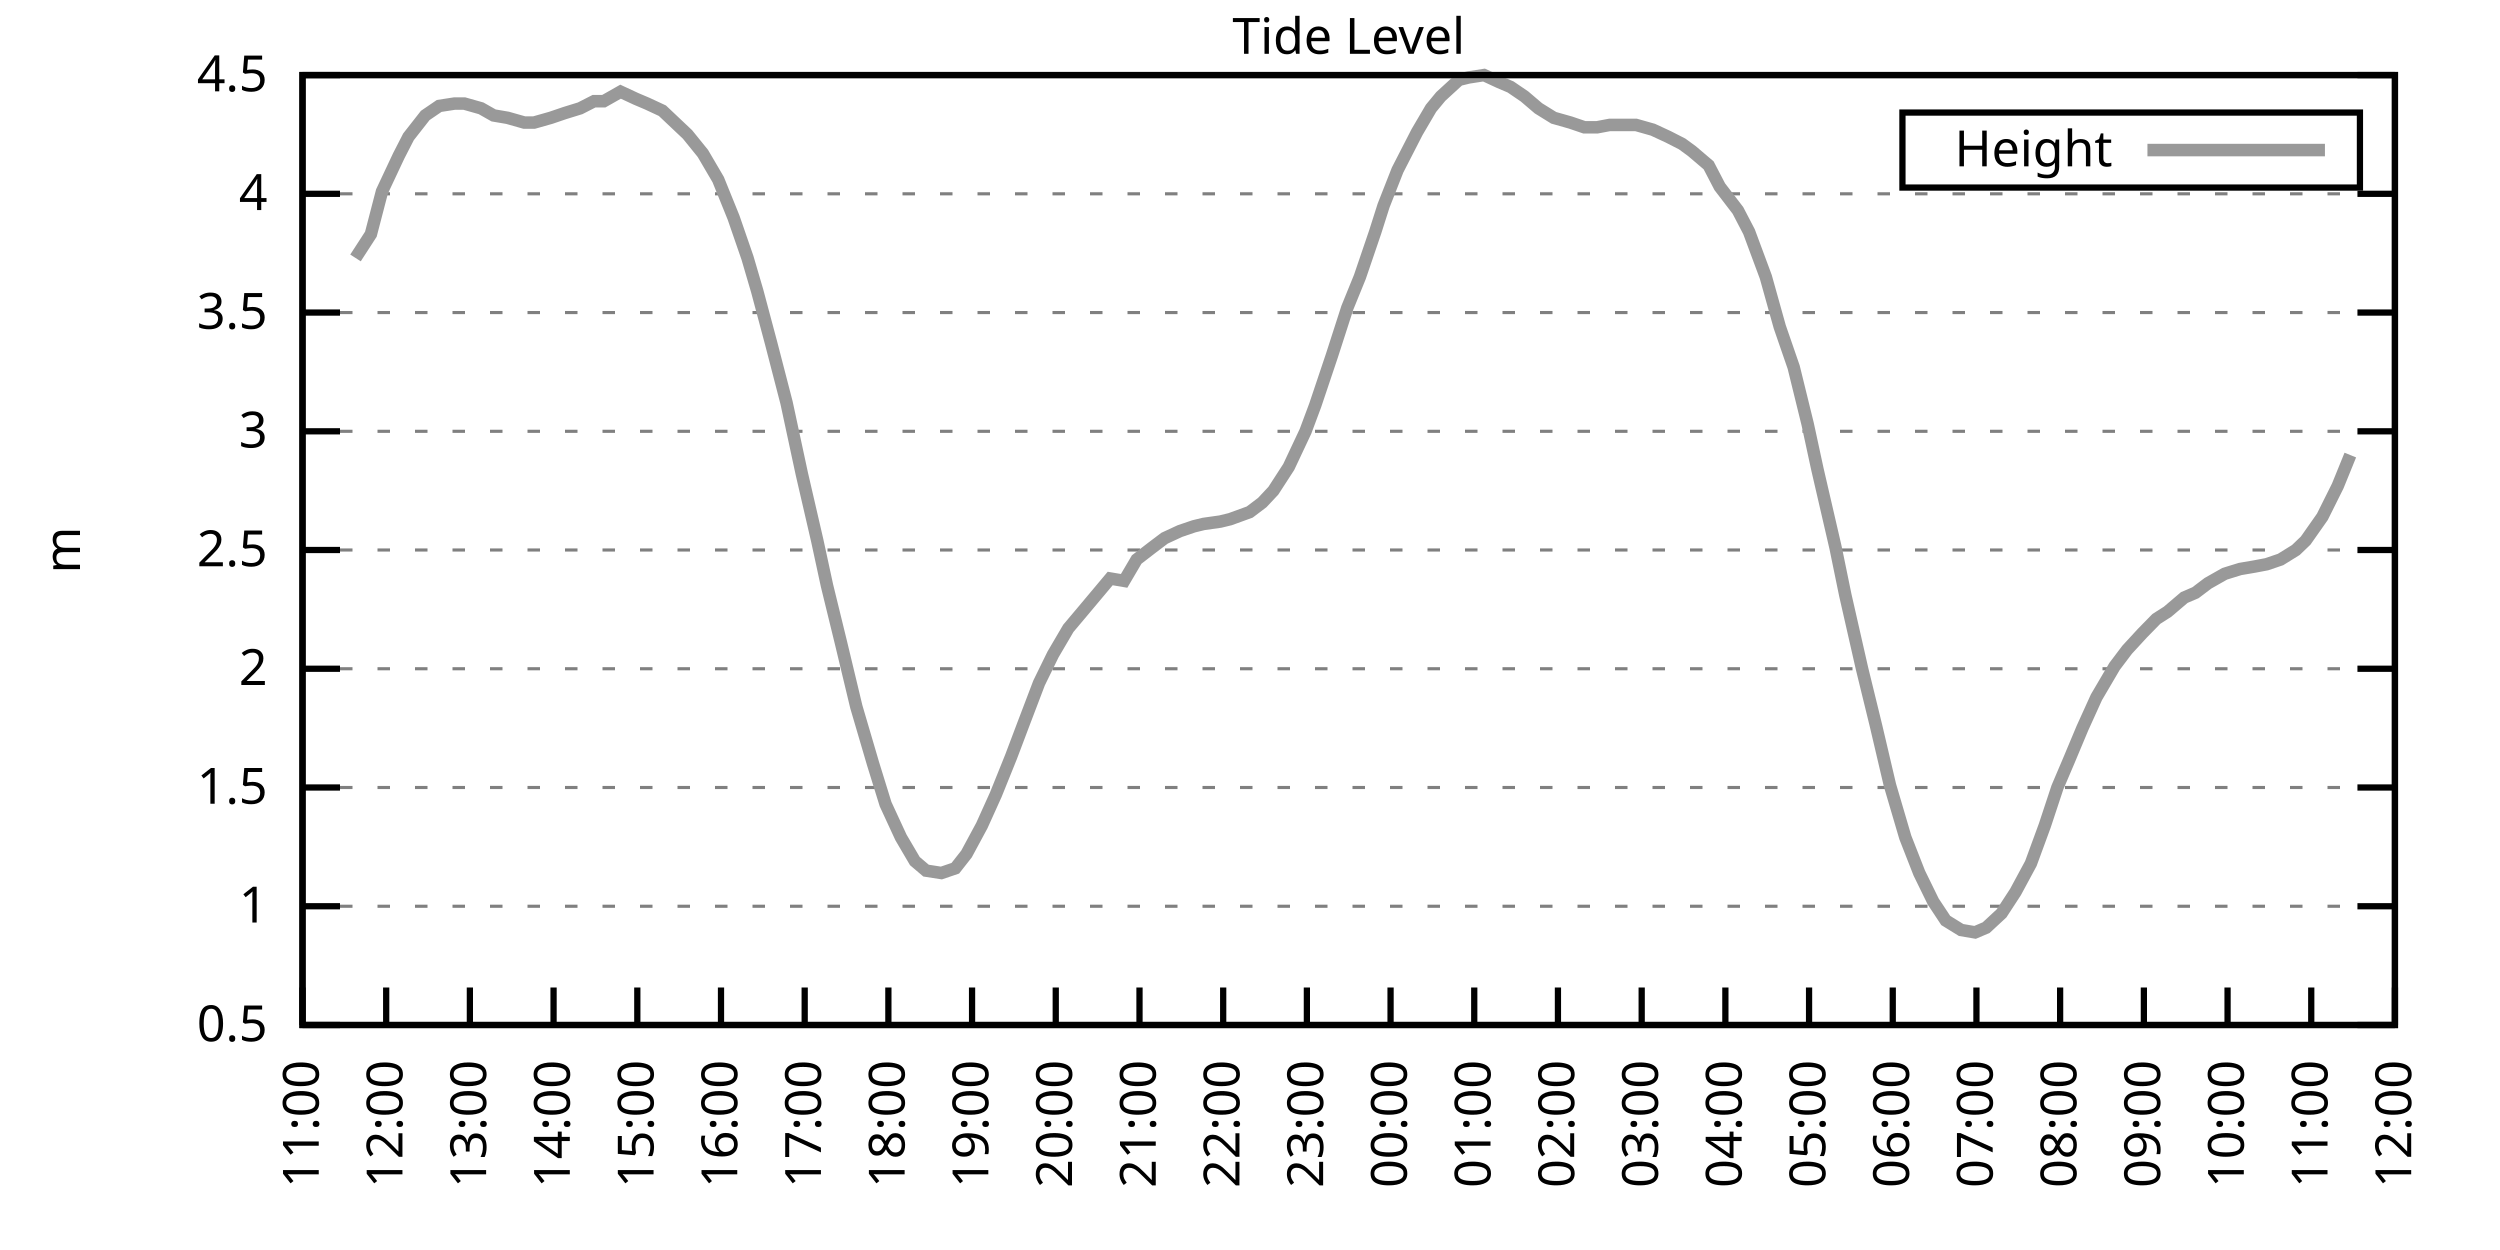
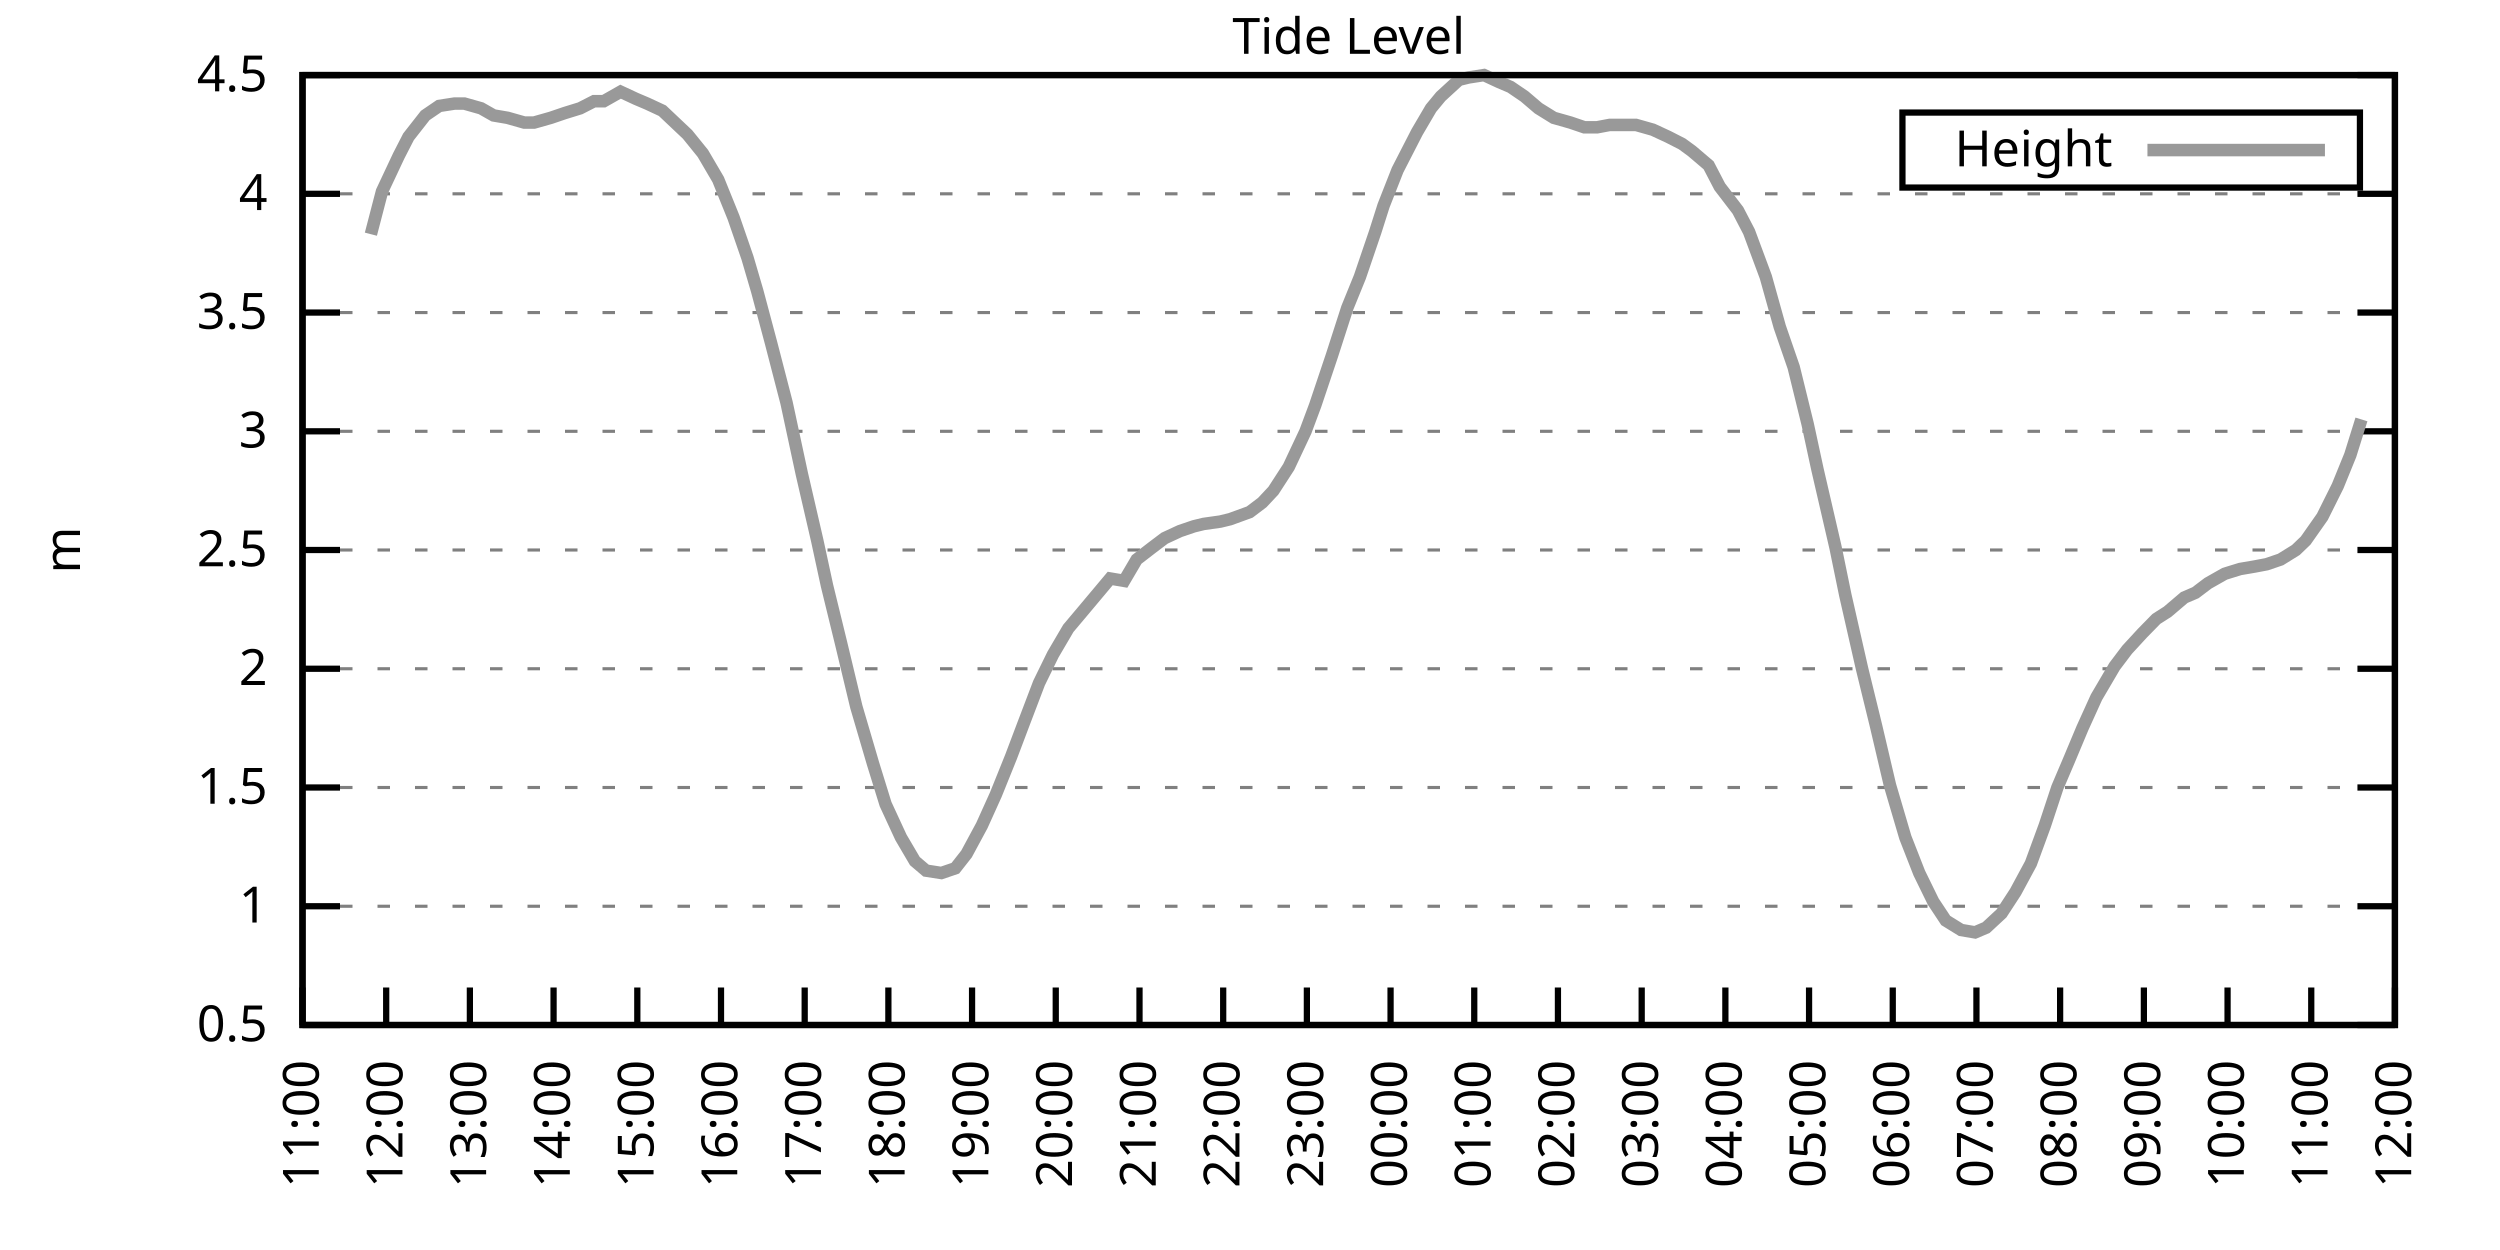
<svg xmlns="http://www.w3.org/2000/svg" xmlns:xlink="http://www.w3.org/1999/xlink" width="400" height="200" viewBox="0 0 400 200">
  <g id="gnuplot_canvas">
    <rect x="0" y="0" width="400" height="200" fill="none" />
    <defs>
      <circle id="gpDot" r="0.5" stroke-width="0.5" stroke="currentColor" />
      <path id="gpPt0" stroke-width="0.333" stroke="currentColor" d="M-1,0 h2 M0,-1 v2" />
      <path id="gpPt1" stroke-width="0.333" stroke="currentColor" d="M-1,-1 L1,1 M1,-1 L-1,1" />
      <path id="gpPt2" stroke-width="0.333" stroke="currentColor" d="M-1,0 L1,0 M0,-1 L0,1 M-1,-1 L1,1 M-1,1 L1,-1" />
      <rect id="gpPt3" stroke-width="0.333" stroke="currentColor" x="-1" y="-1" width="2" height="2" />
      <rect id="gpPt4" stroke-width="0.333" stroke="currentColor" fill="currentColor" x="-1" y="-1" width="2" height="2" />
      <circle id="gpPt5" stroke-width="0.333" stroke="currentColor" cx="0" cy="0" r="1" />
      <use xlink:href="#gpPt5" id="gpPt6" fill="currentColor" stroke="none" />
      <path id="gpPt7" stroke-width="0.333" stroke="currentColor" d="M0,-1.33 L-1.33,0.67 L1.33,0.67 z" />
      <use xlink:href="#gpPt7" id="gpPt8" fill="currentColor" stroke="none" />
      <use xlink:href="#gpPt7" id="gpPt9" stroke="currentColor" transform="rotate(180)" />
      <use xlink:href="#gpPt9" id="gpPt10" fill="currentColor" stroke="none" />
      <use xlink:href="#gpPt3" id="gpPt11" stroke="currentColor" transform="rotate(45)" />
      <use xlink:href="#gpPt11" id="gpPt12" fill="currentColor" stroke="none" />
      <path id="gpPt13" stroke-width="0.333" stroke="currentColor" d="M0,1.330 L1.265,0.411 L0.782,-1.067 L-0.782,-1.076 L-1.265,0.411 z" />
      <use xlink:href="#gpPt13" id="gpPt14" fill="currentColor" stroke="none" />
      <filter id="textbox" filterUnits="objectBoundingBox" x="0" y="0" height="1" width="1">
        <feFlood flood-color="white" flood-opacity="1" result="bgnd" />
        <feComposite in="SourceGraphic" in2="bgnd" operator="atop" />
      </filter>
      <filter id="greybox" filterUnits="objectBoundingBox" x="0" y="0" height="1" width="1">
        <feFlood flood-color="lightgrey" flood-opacity="1" result="grey" />
        <feComposite in="SourceGraphic" in2="grey" operator="atop" />
      </filter>
    </defs>
    <g fill="none" color="white" stroke="currentColor" stroke-width="1.00" stroke-linecap="butt" stroke-linejoin="miter">
</g>
    <g fill="none" color="black" stroke="currentColor" stroke-width="1.00" stroke-linecap="butt" stroke-linejoin="miter">
      <g stroke="none" shape-rendering="crispEdges">
        <polygon fill="rgb(255, 255, 255)" points="48.40,164.00 383.18,164.00 383.18,12.02 48.40,12.02 " />
      </g>
    </g>
    <g fill="none" color="black" stroke="currentColor" stroke-width="1.00" stroke-linecap="butt" stroke-linejoin="miter">
</g>
    <g fill="none" color="black" stroke="black" stroke-width="0.50" stroke-linecap="butt" stroke-linejoin="miter">
</g>
    <g fill="none" color="gray" stroke="currentColor" stroke-width="0.50" stroke-linecap="butt" stroke-linejoin="miter">
      <path stroke="gray" stroke-dasharray="2,4" class="gridline" d="M48.40,164.00 L383.19,164.00  " />
    </g>
    <g fill="none" color="gray" stroke="gray" stroke-width="1.00" stroke-linecap="butt" stroke-linejoin="miter">
</g>
    <g fill="none" color="black" stroke="currentColor" stroke-width="1.00" stroke-linecap="butt" stroke-linejoin="miter">
      <path stroke="black" d="M48.40,164.00 L54.40,164.00 M383.19,164.00 L377.19,164.00  " />
      <g transform="translate(42.80,166.60)" stroke="none" fill="black" font-family="Sans" font-size="8.00" text-anchor="end">
        <text>
          <tspan font-family="Sans"> 0.5</tspan>
        </text>
      </g>
    </g>
    <g fill="none" color="black" stroke="currentColor" stroke-width="1.00" stroke-linecap="butt" stroke-linejoin="miter">
</g>
    <g fill="none" color="black" stroke="black" stroke-width="0.50" stroke-linecap="butt" stroke-linejoin="miter">
</g>
    <g fill="none" color="gray" stroke="currentColor" stroke-width="0.50" stroke-linecap="butt" stroke-linejoin="miter">
      <path stroke="gray" stroke-dasharray="2,4" class="gridline" d="M48.40,145.00 L383.19,145.00  " />
    </g>
    <g fill="none" color="gray" stroke="gray" stroke-width="1.00" stroke-linecap="butt" stroke-linejoin="miter">
</g>
    <g fill="none" color="black" stroke="currentColor" stroke-width="1.00" stroke-linecap="butt" stroke-linejoin="miter">
      <path stroke="black" d="M48.40,145.00 L54.40,145.00 M383.19,145.00 L377.19,145.00  " />
      <g transform="translate(42.80,147.60)" stroke="none" fill="black" font-family="Sans" font-size="8.00" text-anchor="end">
        <text>
          <tspan font-family="Sans"> 1</tspan>
        </text>
      </g>
    </g>
    <g fill="none" color="black" stroke="currentColor" stroke-width="1.00" stroke-linecap="butt" stroke-linejoin="miter">
</g>
    <g fill="none" color="black" stroke="black" stroke-width="0.50" stroke-linecap="butt" stroke-linejoin="miter">
</g>
    <g fill="none" color="gray" stroke="currentColor" stroke-width="0.50" stroke-linecap="butt" stroke-linejoin="miter">
      <path stroke="gray" stroke-dasharray="2,4" class="gridline" d="M48.40,126.00 L383.19,126.00  " />
    </g>
    <g fill="none" color="gray" stroke="gray" stroke-width="1.00" stroke-linecap="butt" stroke-linejoin="miter">
</g>
    <g fill="none" color="black" stroke="currentColor" stroke-width="1.00" stroke-linecap="butt" stroke-linejoin="miter">
      <path stroke="black" d="M48.40,126.00 L54.40,126.00 M383.19,126.00 L377.19,126.00  " />
      <g transform="translate(42.80,128.60)" stroke="none" fill="black" font-family="Sans" font-size="8.00" text-anchor="end">
        <text>
          <tspan font-family="Sans"> 1.5</tspan>
        </text>
      </g>
    </g>
    <g fill="none" color="black" stroke="currentColor" stroke-width="1.00" stroke-linecap="butt" stroke-linejoin="miter">
</g>
    <g fill="none" color="black" stroke="black" stroke-width="0.50" stroke-linecap="butt" stroke-linejoin="miter">
</g>
    <g fill="none" color="gray" stroke="currentColor" stroke-width="0.50" stroke-linecap="butt" stroke-linejoin="miter">
      <path stroke="gray" stroke-dasharray="2,4" class="gridline" d="M48.40,107.00 L383.19,107.00  " />
    </g>
    <g fill="none" color="gray" stroke="gray" stroke-width="1.00" stroke-linecap="butt" stroke-linejoin="miter">
</g>
    <g fill="none" color="black" stroke="currentColor" stroke-width="1.00" stroke-linecap="butt" stroke-linejoin="miter">
      <path stroke="black" d="M48.40,107.00 L54.40,107.00 M383.19,107.00 L377.19,107.00  " />
      <g transform="translate(42.80,109.60)" stroke="none" fill="black" font-family="Sans" font-size="8.00" text-anchor="end">
        <text>
          <tspan font-family="Sans"> 2</tspan>
        </text>
      </g>
    </g>
    <g fill="none" color="black" stroke="currentColor" stroke-width="1.00" stroke-linecap="butt" stroke-linejoin="miter">
</g>
    <g fill="none" color="black" stroke="black" stroke-width="0.50" stroke-linecap="butt" stroke-linejoin="miter">
</g>
    <g fill="none" color="gray" stroke="currentColor" stroke-width="0.50" stroke-linecap="butt" stroke-linejoin="miter">
      <path stroke="gray" stroke-dasharray="2,4" class="gridline" d="M48.40,88.00 L383.19,88.00  " />
    </g>
    <g fill="none" color="gray" stroke="gray" stroke-width="1.00" stroke-linecap="butt" stroke-linejoin="miter">
</g>
    <g fill="none" color="black" stroke="currentColor" stroke-width="1.00" stroke-linecap="butt" stroke-linejoin="miter">
      <path stroke="black" d="M48.40,88.00 L54.40,88.00 M383.19,88.00 L377.19,88.00  " />
      <g transform="translate(42.80,90.60)" stroke="none" fill="black" font-family="Sans" font-size="8.00" text-anchor="end">
        <text>
          <tspan font-family="Sans"> 2.5</tspan>
        </text>
      </g>
    </g>
    <g fill="none" color="black" stroke="currentColor" stroke-width="1.00" stroke-linecap="butt" stroke-linejoin="miter">
</g>
    <g fill="none" color="black" stroke="black" stroke-width="0.50" stroke-linecap="butt" stroke-linejoin="miter">
</g>
    <g fill="none" color="gray" stroke="currentColor" stroke-width="0.50" stroke-linecap="butt" stroke-linejoin="miter">
      <path stroke="gray" stroke-dasharray="2,4" class="gridline" d="M48.40,69.01 L383.19,69.01  " />
    </g>
    <g fill="none" color="gray" stroke="gray" stroke-width="1.00" stroke-linecap="butt" stroke-linejoin="miter">
</g>
    <g fill="none" color="black" stroke="currentColor" stroke-width="1.00" stroke-linecap="butt" stroke-linejoin="miter">
      <path stroke="black" d="M48.40,69.01 L54.40,69.01 M383.19,69.01 L377.19,69.01  " />
      <g transform="translate(42.80,71.61)" stroke="none" fill="black" font-family="Sans" font-size="8.00" text-anchor="end">
        <text>
          <tspan font-family="Sans"> 3</tspan>
        </text>
      </g>
    </g>
    <g fill="none" color="black" stroke="currentColor" stroke-width="1.00" stroke-linecap="butt" stroke-linejoin="miter">
</g>
    <g fill="none" color="black" stroke="black" stroke-width="0.50" stroke-linecap="butt" stroke-linejoin="miter">
</g>
    <g fill="none" color="gray" stroke="currentColor" stroke-width="0.50" stroke-linecap="butt" stroke-linejoin="miter">
      <path stroke="gray" stroke-dasharray="2,4" class="gridline" d="M48.40,50.01 L383.19,50.01  " />
    </g>
    <g fill="none" color="gray" stroke="gray" stroke-width="1.00" stroke-linecap="butt" stroke-linejoin="miter">
</g>
    <g fill="none" color="black" stroke="currentColor" stroke-width="1.00" stroke-linecap="butt" stroke-linejoin="miter">
      <path stroke="black" d="M48.40,50.01 L54.40,50.01 M383.19,50.01 L377.19,50.01  " />
      <g transform="translate(42.80,52.61)" stroke="none" fill="black" font-family="Sans" font-size="8.00" text-anchor="end">
        <text>
          <tspan font-family="Sans"> 3.5</tspan>
        </text>
      </g>
    </g>
    <g fill="none" color="black" stroke="currentColor" stroke-width="1.00" stroke-linecap="butt" stroke-linejoin="miter">
</g>
    <g fill="none" color="black" stroke="black" stroke-width="0.50" stroke-linecap="butt" stroke-linejoin="miter">
</g>
    <g fill="none" color="gray" stroke="currentColor" stroke-width="0.50" stroke-linecap="butt" stroke-linejoin="miter">
      <path stroke="gray" stroke-dasharray="2,4" class="gridline" d="M48.40,31.01 L383.19,31.01  " />
    </g>
    <g fill="none" color="gray" stroke="gray" stroke-width="1.00" stroke-linecap="butt" stroke-linejoin="miter">
</g>
    <g fill="none" color="black" stroke="currentColor" stroke-width="1.00" stroke-linecap="butt" stroke-linejoin="miter">
      <path stroke="black" d="M48.40,31.01 L54.40,31.01 M383.19,31.01 L377.19,31.01  " />
      <g transform="translate(42.80,33.61)" stroke="none" fill="black" font-family="Sans" font-size="8.00" text-anchor="end">
        <text>
          <tspan font-family="Sans"> 4</tspan>
        </text>
      </g>
    </g>
    <g fill="none" color="black" stroke="currentColor" stroke-width="1.00" stroke-linecap="butt" stroke-linejoin="miter">
</g>
    <g fill="none" color="black" stroke="black" stroke-width="0.50" stroke-linecap="butt" stroke-linejoin="miter">
</g>
    <g fill="none" color="gray" stroke="currentColor" stroke-width="0.50" stroke-linecap="butt" stroke-linejoin="miter">
      <path stroke="gray" stroke-dasharray="2,4" class="gridline" d="M48.40,12.01 L383.19,12.01  " />
    </g>
    <g fill="none" color="gray" stroke="gray" stroke-width="1.00" stroke-linecap="butt" stroke-linejoin="miter">
</g>
    <g fill="none" color="black" stroke="currentColor" stroke-width="1.00" stroke-linecap="butt" stroke-linejoin="miter">
      <path stroke="black" d="M48.40,12.01 L54.40,12.01 M383.19,12.01 L377.19,12.01  " />
      <g transform="translate(42.80,14.61)" stroke="none" fill="black" font-family="Sans" font-size="8.00" text-anchor="end">
        <text>
          <tspan font-family="Sans"> 4.5</tspan>
        </text>
      </g>
    </g>
    <g fill="none" color="black" stroke="currentColor" stroke-width="1.00" stroke-linecap="butt" stroke-linejoin="miter">
      <path stroke="black" d="M48.40,164.00 L48.40,158.00  " />
      <g transform="translate(51.00,169.60) rotate(270.00)" stroke="none" fill="black" font-family="Sans" font-size="8.00" text-anchor="end">
        <text>
          <tspan font-family="Sans">11:00</tspan>
        </text>
      </g>
    </g>
    <g fill="none" color="black" stroke="currentColor" stroke-width="1.00" stroke-linecap="butt" stroke-linejoin="miter">
      <path stroke="black" d="M61.79,164.00 L61.79,158.00  " />
      <g transform="translate(64.39,169.60) rotate(270.00)" stroke="none" fill="black" font-family="Sans" font-size="8.00" text-anchor="end">
        <text>
          <tspan font-family="Sans">12:00</tspan>
        </text>
      </g>
    </g>
    <g fill="none" color="black" stroke="currentColor" stroke-width="1.00" stroke-linecap="butt" stroke-linejoin="miter">
      <path stroke="black" d="M75.18,164.00 L75.18,158.00  " />
      <g transform="translate(77.78,169.60) rotate(270.00)" stroke="none" fill="black" font-family="Sans" font-size="8.00" text-anchor="end">
        <text>
          <tspan font-family="Sans">13:00</tspan>
        </text>
      </g>
    </g>
    <g fill="none" color="black" stroke="currentColor" stroke-width="1.00" stroke-linecap="butt" stroke-linejoin="miter">
      <path stroke="black" d="M88.57,164.00 L88.57,158.00  " />
      <g transform="translate(91.17,169.60) rotate(270.00)" stroke="none" fill="black" font-family="Sans" font-size="8.00" text-anchor="end">
        <text>
          <tspan font-family="Sans">14:00</tspan>
        </text>
      </g>
    </g>
    <g fill="none" color="black" stroke="currentColor" stroke-width="1.00" stroke-linecap="butt" stroke-linejoin="miter">
      <path stroke="black" d="M101.97,164.00 L101.97,158.00  " />
      <g transform="translate(104.57,169.60) rotate(270.00)" stroke="none" fill="black" font-family="Sans" font-size="8.00" text-anchor="end">
        <text>
          <tspan font-family="Sans">15:00</tspan>
        </text>
      </g>
    </g>
    <g fill="none" color="black" stroke="currentColor" stroke-width="1.00" stroke-linecap="butt" stroke-linejoin="miter">
      <path stroke="black" d="M115.36,164.00 L115.36,158.00  " />
      <g transform="translate(117.96,169.60) rotate(270.00)" stroke="none" fill="black" font-family="Sans" font-size="8.00" text-anchor="end">
        <text>
          <tspan font-family="Sans">16:00</tspan>
        </text>
      </g>
    </g>
    <g fill="none" color="black" stroke="currentColor" stroke-width="1.00" stroke-linecap="butt" stroke-linejoin="miter">
      <path stroke="black" d="M128.75,164.00 L128.75,158.00  " />
      <g transform="translate(131.35,169.60) rotate(270.00)" stroke="none" fill="black" font-family="Sans" font-size="8.00" text-anchor="end">
        <text>
          <tspan font-family="Sans">17:00</tspan>
        </text>
      </g>
    </g>
    <g fill="none" color="black" stroke="currentColor" stroke-width="1.00" stroke-linecap="butt" stroke-linejoin="miter">
      <path stroke="black" d="M142.14,164.00 L142.14,158.00  " />
      <g transform="translate(144.74,169.60) rotate(270.00)" stroke="none" fill="black" font-family="Sans" font-size="8.00" text-anchor="end">
        <text>
          <tspan font-family="Sans">18:00</tspan>
        </text>
      </g>
    </g>
    <g fill="none" color="black" stroke="currentColor" stroke-width="1.00" stroke-linecap="butt" stroke-linejoin="miter">
      <path stroke="black" d="M155.53,164.00 L155.53,158.00  " />
      <g transform="translate(158.13,169.60) rotate(270.00)" stroke="none" fill="black" font-family="Sans" font-size="8.00" text-anchor="end">
        <text>
          <tspan font-family="Sans">19:00</tspan>
        </text>
      </g>
    </g>
    <g fill="none" color="black" stroke="currentColor" stroke-width="1.00" stroke-linecap="butt" stroke-linejoin="miter">
      <path stroke="black" d="M168.92,164.00 L168.92,158.00  " />
      <g transform="translate(171.52,169.60) rotate(270.00)" stroke="none" fill="black" font-family="Sans" font-size="8.00" text-anchor="end">
        <text>
          <tspan font-family="Sans">20:00</tspan>
        </text>
      </g>
    </g>
    <g fill="none" color="black" stroke="currentColor" stroke-width="1.00" stroke-linecap="butt" stroke-linejoin="miter">
      <path stroke="black" d="M182.32,164.00 L182.32,158.00  " />
      <g transform="translate(184.92,169.60) rotate(270.00)" stroke="none" fill="black" font-family="Sans" font-size="8.00" text-anchor="end">
        <text>
          <tspan font-family="Sans">21:00</tspan>
        </text>
      </g>
    </g>
    <g fill="none" color="black" stroke="currentColor" stroke-width="1.00" stroke-linecap="butt" stroke-linejoin="miter">
      <path stroke="black" d="M195.71,164.00 L195.71,158.00  " />
      <g transform="translate(198.31,169.60) rotate(270.00)" stroke="none" fill="black" font-family="Sans" font-size="8.00" text-anchor="end">
        <text>
          <tspan font-family="Sans">22:00</tspan>
        </text>
      </g>
    </g>
    <g fill="none" color="black" stroke="currentColor" stroke-width="1.00" stroke-linecap="butt" stroke-linejoin="miter">
      <path stroke="black" d="M209.10,164.00 L209.10,158.00  " />
      <g transform="translate(211.70,169.60) rotate(270.00)" stroke="none" fill="black" font-family="Sans" font-size="8.00" text-anchor="end">
        <text>
          <tspan font-family="Sans">23:00</tspan>
        </text>
      </g>
    </g>
    <g fill="none" color="black" stroke="currentColor" stroke-width="1.00" stroke-linecap="butt" stroke-linejoin="miter">
      <path stroke="black" d="M222.49,164.00 L222.49,158.00  " />
      <g transform="translate(225.09,169.60) rotate(270.00)" stroke="none" fill="black" font-family="Sans" font-size="8.00" text-anchor="end">
        <text>
          <tspan font-family="Sans">00:00</tspan>
        </text>
      </g>
    </g>
    <g fill="none" color="black" stroke="currentColor" stroke-width="1.00" stroke-linecap="butt" stroke-linejoin="miter">
      <path stroke="black" d="M235.88,164.00 L235.88,158.00  " />
      <g transform="translate(238.48,169.60) rotate(270.00)" stroke="none" fill="black" font-family="Sans" font-size="8.00" text-anchor="end">
        <text>
          <tspan font-family="Sans">01:00</tspan>
        </text>
      </g>
    </g>
    <g fill="none" color="black" stroke="currentColor" stroke-width="1.00" stroke-linecap="butt" stroke-linejoin="miter">
      <path stroke="black" d="M249.27,164.00 L249.27,158.00  " />
      <g transform="translate(251.87,169.60) rotate(270.00)" stroke="none" fill="black" font-family="Sans" font-size="8.00" text-anchor="end">
        <text>
          <tspan font-family="Sans">02:00</tspan>
        </text>
      </g>
    </g>
    <g fill="none" color="black" stroke="currentColor" stroke-width="1.00" stroke-linecap="butt" stroke-linejoin="miter">
      <path stroke="black" d="M262.67,164.00 L262.67,158.00  " />
      <g transform="translate(265.27,169.60) rotate(270.00)" stroke="none" fill="black" font-family="Sans" font-size="8.00" text-anchor="end">
        <text>
          <tspan font-family="Sans">03:00</tspan>
        </text>
      </g>
    </g>
    <g fill="none" color="black" stroke="currentColor" stroke-width="1.00" stroke-linecap="butt" stroke-linejoin="miter">
      <path stroke="black" d="M276.06,164.00 L276.06,158.00  " />
      <g transform="translate(278.66,169.60) rotate(270.00)" stroke="none" fill="black" font-family="Sans" font-size="8.00" text-anchor="end">
        <text>
          <tspan font-family="Sans">04:00</tspan>
        </text>
      </g>
    </g>
    <g fill="none" color="black" stroke="currentColor" stroke-width="1.00" stroke-linecap="butt" stroke-linejoin="miter">
      <path stroke="black" d="M289.45,164.00 L289.45,158.00  " />
      <g transform="translate(292.05,169.60) rotate(270.00)" stroke="none" fill="black" font-family="Sans" font-size="8.00" text-anchor="end">
        <text>
          <tspan font-family="Sans">05:00</tspan>
        </text>
      </g>
    </g>
    <g fill="none" color="black" stroke="currentColor" stroke-width="1.00" stroke-linecap="butt" stroke-linejoin="miter">
      <path stroke="black" d="M302.84,164.00 L302.84,158.00  " />
      <g transform="translate(305.44,169.60) rotate(270.00)" stroke="none" fill="black" font-family="Sans" font-size="8.00" text-anchor="end">
        <text>
          <tspan font-family="Sans">06:00</tspan>
        </text>
      </g>
    </g>
    <g fill="none" color="black" stroke="currentColor" stroke-width="1.00" stroke-linecap="butt" stroke-linejoin="miter">
      <path stroke="black" d="M316.23,164.00 L316.23,158.00  " />
      <g transform="translate(318.83,169.60) rotate(270.00)" stroke="none" fill="black" font-family="Sans" font-size="8.00" text-anchor="end">
        <text>
          <tspan font-family="Sans">07:00</tspan>
        </text>
      </g>
    </g>
    <g fill="none" color="black" stroke="currentColor" stroke-width="1.00" stroke-linecap="butt" stroke-linejoin="miter">
      <path stroke="black" d="M329.62,164.00 L329.62,158.00  " />
      <g transform="translate(332.22,169.60) rotate(270.00)" stroke="none" fill="black" font-family="Sans" font-size="8.00" text-anchor="end">
        <text>
          <tspan font-family="Sans">08:00</tspan>
        </text>
      </g>
    </g>
    <g fill="none" color="black" stroke="currentColor" stroke-width="1.00" stroke-linecap="butt" stroke-linejoin="miter">
      <path stroke="black" d="M343.02,164.00 L343.02,158.00  " />
      <g transform="translate(345.62,169.60) rotate(270.00)" stroke="none" fill="black" font-family="Sans" font-size="8.00" text-anchor="end">
        <text>
          <tspan font-family="Sans">09:00</tspan>
        </text>
      </g>
    </g>
    <g fill="none" color="black" stroke="currentColor" stroke-width="1.00" stroke-linecap="butt" stroke-linejoin="miter">
      <path stroke="black" d="M356.41,164.00 L356.41,158.00  " />
      <g transform="translate(359.01,169.60) rotate(270.00)" stroke="none" fill="black" font-family="Sans" font-size="8.00" text-anchor="end">
        <text>
          <tspan font-family="Sans">10:00</tspan>
        </text>
      </g>
    </g>
    <g fill="none" color="black" stroke="currentColor" stroke-width="1.00" stroke-linecap="butt" stroke-linejoin="miter">
      <path stroke="black" d="M369.80,164.00 L369.80,158.00  " />
      <g transform="translate(372.40,169.60) rotate(270.00)" stroke="none" fill="black" font-family="Sans" font-size="8.00" text-anchor="end">
        <text>
          <tspan font-family="Sans">11:00</tspan>
        </text>
      </g>
    </g>
    <g fill="none" color="black" stroke="currentColor" stroke-width="1.00" stroke-linecap="butt" stroke-linejoin="miter">
      <path stroke="black" d="M383.19,164.00 L383.19,158.00  " />
      <g transform="translate(385.79,169.60) rotate(270.00)" stroke="none" fill="black" font-family="Sans" font-size="8.00" text-anchor="end">
        <text>
          <tspan font-family="Sans">12:00</tspan>
        </text>
      </g>
    </g>
    <g fill="none" color="black" stroke="currentColor" stroke-width="1.00" stroke-linecap="butt" stroke-linejoin="miter">
</g>
    <g fill="none" color="black" stroke="currentColor" stroke-width="1.00" stroke-linecap="butt" stroke-linejoin="miter">
      <path stroke="black" d="M48.40,12.01 L48.40,164.00 L383.19,164.00 L383.19,12.01 L48.40,12.01 Z  " />
    </g>
    <g fill="none" color="black" stroke="currentColor" stroke-width="1.00" stroke-linecap="butt" stroke-linejoin="miter">
</g>
    <g fill="none" color="black" stroke="currentColor" stroke-width="1.00" stroke-linecap="butt" stroke-linejoin="miter">
      <path stroke="black" d="M304.39,30.01 L304.39,18.01 L377.59,18.01 L377.59,30.01 L304.39,30.01 Z  " />
    </g>
    <g id="Tide_level_plot_1">
      <g fill="none" color="white" stroke="black" stroke-width="2.00" stroke-linecap="butt" stroke-linejoin="miter">
</g>
      <g fill="none" color="black" stroke="currentColor" stroke-width="2.00" stroke-linecap="butt" stroke-linejoin="miter">
        <g transform="translate(337.99,26.61)" stroke="none" fill="black" font-family="Sans" font-size="8.00" text-anchor="end">
          <text>
            <tspan font-family="Sans">Height</tspan>
          </text>
        </g>
      </g>
      <g fill="none" color="black" stroke="currentColor" stroke-width="2.00" stroke-linecap="butt" stroke-linejoin="miter">
-         <path stroke="rgb(153, 153, 153)" d="M343.59,24.01 L371.99,24.01 M56.88,41.27 L59.34,37.47 L61.12,30.63 L63.80,24.93 L65.36,21.89 L68.04,18.47   L70.27,16.95 L72.73,16.57 L74.29,16.57 L76.97,17.33 L78.98,18.47 L81.21,18.85 L83.89,19.61 L85.45,19.61   L88.13,18.85 L90.36,18.09 L92.82,17.33 L95.05,16.19 L96.61,16.19 L99.29,14.67 L101.74,15.81 L103.53,16.57   L105.98,17.71 L110.00,21.51 L112.46,24.55 L114.91,28.73 L117.37,34.81 L119.60,41.27 L121.16,46.59 L123.39,54.95   L125.85,64.45 L128.30,75.85 L130.76,86.49 L132.32,93.70 L134.55,102.82 L137.01,113.08 L139.69,122.20 L141.69,128.66   L144.15,133.98 L146.38,137.78 L148.17,139.30 L150.62,139.68 L152.85,138.92 L154.64,136.64 L157.10,132.08 L159.33,127.14   L161.78,121.06 L163.79,115.74 L166.25,109.28 L168.48,104.72 L170.93,100.54 L173.17,97.88 L175.40,95.22 L177.63,92.56   L179.86,92.94 L181.87,89.52 L184.32,87.63 L186.33,86.11 L188.79,84.97 L191.02,84.21 L192.58,83.83 L195.26,83.45   L196.82,83.07 L199.95,81.93 L201.96,80.41 L203.74,78.51 L206.20,74.71 L208.88,69.01 L210.44,64.83 L213.12,56.85   L215.57,49.25 L217.58,44.31 L220.04,37.09 L221.37,32.91 L223.61,27.21 L226.73,21.13 L228.96,17.33 L230.53,15.43   L233.43,12.77 L234.99,12.39 L237.44,12.01 L239.90,13.15 L241.69,13.91 L243.92,15.43 L246.15,17.33 L248.60,18.85   L251.28,19.61 L253.51,20.37 L255.52,20.37 L257.53,19.99 L260.21,19.99 L261.77,19.99 L264.45,20.75 L266.91,21.89   L269.14,23.03 L270.70,24.17 L273.38,26.45 L275.16,29.87 L278.07,33.67 L279.85,37.09 L282.53,44.31 L284.76,52.29   L286.99,58.75 L289.23,67.87 L290.79,75.09 L293.69,87.63 L295.25,95.22 L297.93,107.00 L300.16,116.12 L302.39,125.62   L304.85,133.98 L307.08,139.68 L309.31,144.24 L311.32,147.28 L313.78,148.80 L316.01,149.18 L317.79,148.42 L320.25,146.14   L322.48,142.72 L324.94,138.16 L327.17,132.08 L329.18,126.00 L330.96,121.82 L333.19,116.50 L335.43,111.56 L338.33,106.62   L340.34,103.96 L342.79,101.30 L345.02,99.02 L346.81,97.88 L349.49,95.60 L351.27,94.84 L353.28,93.32 L355.96,91.80   L358.42,91.04 L360.65,90.66 L362.66,90.28 L364.89,89.52 L367.34,88.00 L368.91,86.49 L371.58,82.69 L374.04,77.75   L376.05,72.81  " />
+         <path stroke="rgb(153, 153, 153)" d="M343.59,24.01 L371.99,24.01 M59.34,37.47 L61.12,30.63 L63.80,24.93 L65.36,21.89 L68.04,18.47 L70.27,16.95   L72.73,16.57 L74.29,16.57 L76.97,17.33 L78.98,18.47 L81.21,18.85 L83.89,19.61 L85.45,19.61 L88.13,18.85   L90.36,18.09 L92.82,17.33 L95.05,16.19 L96.61,16.19 L99.29,14.67 L101.74,15.81 L103.53,16.57 L105.98,17.71   L110.00,21.51 L112.46,24.55 L114.91,28.73 L117.37,34.81 L119.60,41.27 L121.16,46.59 L123.39,54.95 L125.85,64.45   L128.30,75.85 L130.76,86.49 L132.32,93.70 L134.55,102.82 L137.01,113.08 L139.69,122.20 L141.69,128.66 L144.15,133.98   L146.38,137.78 L148.17,139.30 L150.62,139.68 L152.85,138.92 L154.64,136.64 L157.10,132.08 L159.33,127.14 L161.78,121.06   L163.79,115.74 L166.25,109.28 L168.48,104.72 L170.93,100.54 L173.17,97.88 L175.40,95.22 L177.63,92.56 L179.86,92.94   L181.87,89.52 L184.32,87.63 L186.33,86.11 L188.79,84.97 L191.02,84.21 L192.58,83.83 L195.26,83.45 L196.82,83.07   L199.95,81.93 L201.96,80.41 L203.74,78.51 L206.20,74.71 L208.88,69.01 L210.44,64.83 L213.12,56.85 L215.57,49.25   L217.58,44.31 L220.04,37.09 L221.37,32.91 L223.61,27.21 L226.73,21.13 L228.96,17.33 L230.53,15.43 L233.43,12.77   L234.99,12.39 L237.44,12.01 L239.90,13.15 L241.69,13.91 L243.92,15.43 L246.15,17.33 L248.60,18.85 L251.28,19.61   L253.51,20.37 L255.52,20.37 L257.53,19.99 L260.21,19.99 L261.77,19.99 L264.45,20.75 L266.91,21.89 L269.14,23.03   L270.70,24.17 L273.38,26.45 L275.16,29.87 L278.07,33.67 L279.85,37.09 L282.53,44.31 L284.76,52.29 L286.99,58.75   L289.23,67.87 L290.79,75.09 L293.69,87.63 L295.25,95.22 L297.93,107.00 L300.16,116.12 L302.39,125.62 L304.85,133.98   L307.08,139.68 L309.31,144.24 L311.32,147.28 L313.78,148.80 L316.01,149.18 L317.79,148.42 L320.25,146.14 L322.48,142.72   L324.94,138.16 L327.17,132.08 L329.18,126.00 L330.96,121.82 L333.19,116.50 L335.43,111.56 L338.33,106.62 L340.34,103.96   L342.79,101.30 L345.02,99.02 L346.81,97.88 L349.49,95.60 L351.27,94.84 L353.28,93.32 L355.96,91.80 L358.42,91.04   L360.65,90.66 L362.66,90.28 L364.89,89.52 L367.34,88.00 L368.91,86.49 L371.58,82.69 L374.04,77.75 L376.05,72.81   L377.83,67.11  " />
      </g>
    </g>
    <g fill="none" color="black" stroke="currentColor" stroke-width="2.00" stroke-linecap="butt" stroke-linejoin="miter">
</g>
    <g fill="none" color="black" stroke="black" stroke-width="1.00" stroke-linecap="butt" stroke-linejoin="miter">
</g>
    <g fill="none" color="black" stroke="currentColor" stroke-width="1.00" stroke-linecap="butt" stroke-linejoin="miter">
      <path stroke="black" d="M48.40,12.01 L48.40,164.00 L383.19,164.00 L383.19,12.01 L48.40,12.01 Z  " />
      <g transform="translate(12.80,88.01) rotate(270.00)" stroke="none" fill="black" font-family="Sans" font-size="8.00" text-anchor="middle">
        <text>
          <tspan font-family="Sans">m</tspan>
        </text>
      </g>
    </g>
    <g fill="none" color="black" stroke="currentColor" stroke-width="1.00" stroke-linecap="butt" stroke-linejoin="miter">
</g>
    <g fill="none" color="black" stroke="currentColor" stroke-width="1.00" stroke-linecap="butt" stroke-linejoin="miter">
      <g transform="translate(215.79,8.61)" stroke="none" fill="black" font-family="Sans" font-size="8.00" text-anchor="middle">
        <text>
          <tspan font-family="Sans">Tide Level</tspan>
        </text>
      </g>
    </g>
    <g fill="none" color="black" stroke="currentColor" stroke-width="1.00" stroke-linecap="butt" stroke-linejoin="miter">
</g>
  </g>
</svg>
